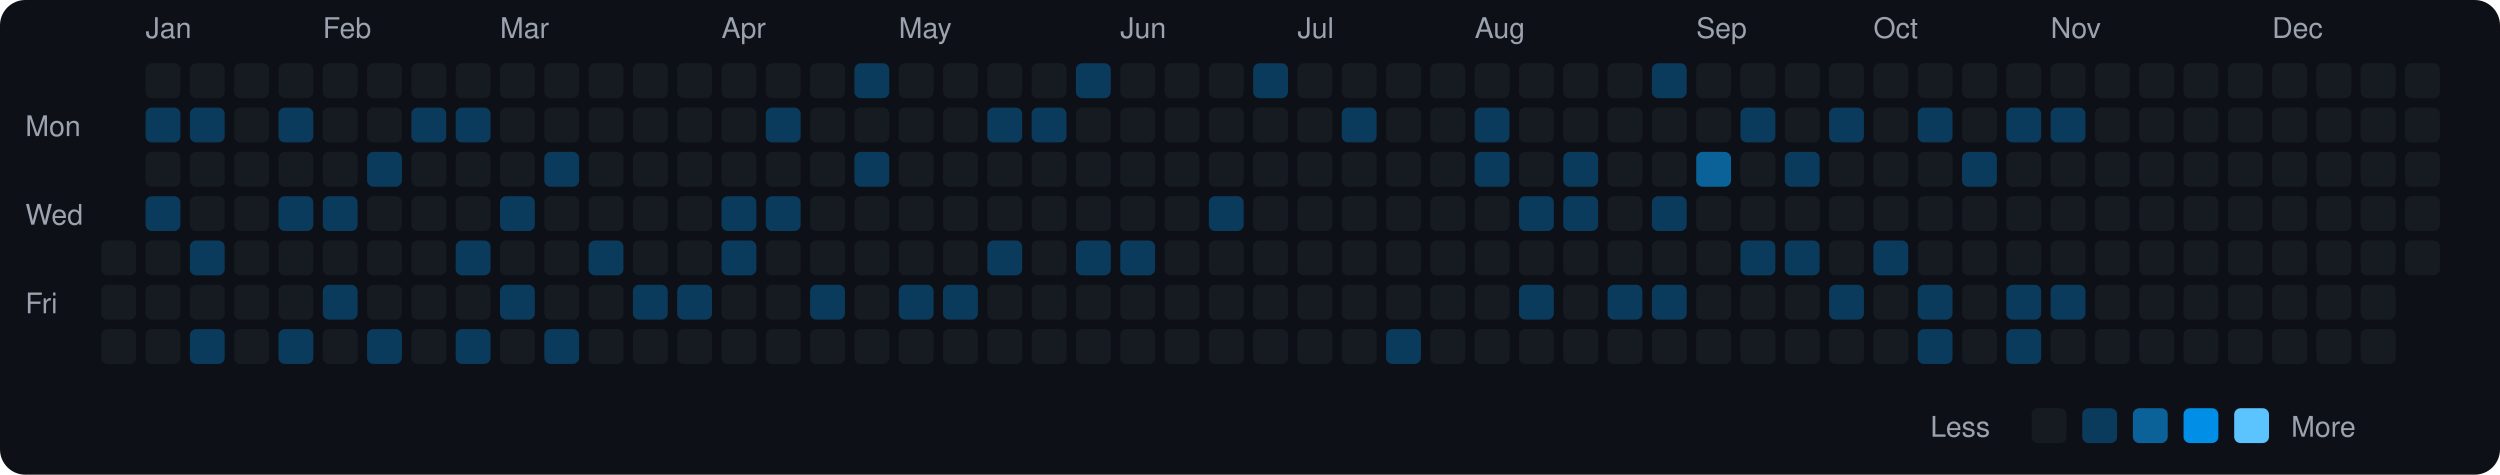
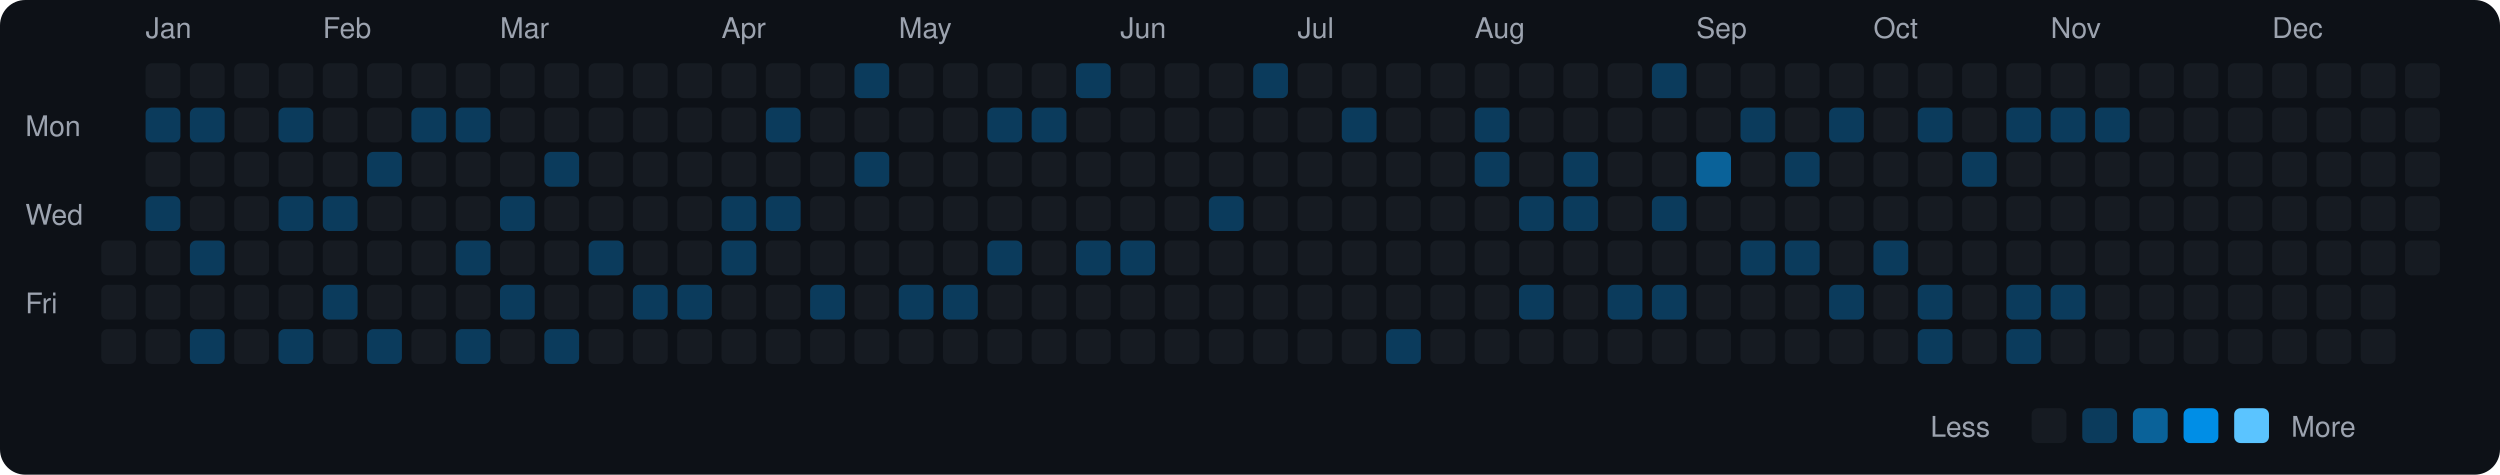
<svg xmlns="http://www.w3.org/2000/svg" viewBox="0 0 790 150" width="790" height="150">
  <rect width="790" height="150" fill="#0d1117" rx="8" ry="8" />
  <text x="8" y="43" fill="#9ca3af" font-size="9" font-family="-apple-system, BlinkMacSystemFont, 'Segoe UI', Helvetica, Arial, sans-serif">Mon</text>
  <text x="8" y="71" fill="#9ca3af" font-size="9" font-family="-apple-system, BlinkMacSystemFont, 'Segoe UI', Helvetica, Arial, sans-serif">Wed</text>
  <text x="8" y="99" fill="#9ca3af" font-size="9" font-family="-apple-system, BlinkMacSystemFont, 'Segoe UI', Helvetica, Arial, sans-serif">Fri</text>
  <rect x="32" y="76" width="11" height="11" rx="2" ry="2" fill="#161b22">
    </rect>
  <rect x="32" y="90" width="11" height="11" rx="2" ry="2" fill="#161b22">
    </rect>
  <rect x="32" y="104" width="11" height="11" rx="2" ry="2" fill="#161b22">
    </rect>
  <text x="46" y="12" fill="#9ca3af" font-size="9" font-family="-apple-system, BlinkMacSystemFont, 'Segoe UI', Helvetica, Arial, sans-serif">Jan</text>
  <rect x="46" y="20" width="11" height="11" rx="2" ry="2" fill="#161b22">
    </rect>
  <rect x="46" y="34" width="11" height="11" rx="2" ry="2" fill="#0b3b5c">
    </rect>
  <rect x="46" y="48" width="11" height="11" rx="2" ry="2" fill="#161b22">
    </rect>
  <rect x="46" y="62" width="11" height="11" rx="2" ry="2" fill="#0b3b5c">
    </rect>
  <rect x="46" y="76" width="11" height="11" rx="2" ry="2" fill="#161b22">
    </rect>
  <rect x="46" y="90" width="11" height="11" rx="2" ry="2" fill="#161b22">
    </rect>
  <rect x="46" y="104" width="11" height="11" rx="2" ry="2" fill="#161b22">
    </rect>
  <rect x="60" y="20" width="11" height="11" rx="2" ry="2" fill="#161b22">
    </rect>
  <rect x="60" y="34" width="11" height="11" rx="2" ry="2" fill="#0b3b5c">
    </rect>
  <rect x="60" y="48" width="11" height="11" rx="2" ry="2" fill="#161b22">
    </rect>
  <rect x="60" y="62" width="11" height="11" rx="2" ry="2" fill="#161b22">
    </rect>
  <rect x="60" y="76" width="11" height="11" rx="2" ry="2" fill="#0b3b5c">
    </rect>
  <rect x="60" y="90" width="11" height="11" rx="2" ry="2" fill="#161b22">
    </rect>
  <rect x="60" y="104" width="11" height="11" rx="2" ry="2" fill="#0b3b5c">
    </rect>
  <rect x="74" y="20" width="11" height="11" rx="2" ry="2" fill="#161b22">
    </rect>
  <rect x="74" y="34" width="11" height="11" rx="2" ry="2" fill="#161b22">
    </rect>
  <rect x="74" y="48" width="11" height="11" rx="2" ry="2" fill="#161b22">
    </rect>
  <rect x="74" y="62" width="11" height="11" rx="2" ry="2" fill="#161b22">
    </rect>
  <rect x="74" y="76" width="11" height="11" rx="2" ry="2" fill="#161b22">
    </rect>
  <rect x="74" y="90" width="11" height="11" rx="2" ry="2" fill="#161b22">
    </rect>
  <rect x="74" y="104" width="11" height="11" rx="2" ry="2" fill="#161b22">
    </rect>
  <rect x="88" y="20" width="11" height="11" rx="2" ry="2" fill="#161b22">
    </rect>
  <rect x="88" y="34" width="11" height="11" rx="2" ry="2" fill="#0b3b5c">
    </rect>
  <rect x="88" y="48" width="11" height="11" rx="2" ry="2" fill="#161b22">
    </rect>
  <rect x="88" y="62" width="11" height="11" rx="2" ry="2" fill="#0b3b5c">
    </rect>
  <rect x="88" y="76" width="11" height="11" rx="2" ry="2" fill="#161b22">
    </rect>
  <rect x="88" y="90" width="11" height="11" rx="2" ry="2" fill="#161b22">
    </rect>
  <rect x="88" y="104" width="11" height="11" rx="2" ry="2" fill="#0b3b5c">
    </rect>
  <text x="102" y="12" fill="#9ca3af" font-size="9" font-family="-apple-system, BlinkMacSystemFont, 'Segoe UI', Helvetica, Arial, sans-serif">Feb</text>
  <rect x="102" y="20" width="11" height="11" rx="2" ry="2" fill="#161b22">
    </rect>
  <rect x="102" y="34" width="11" height="11" rx="2" ry="2" fill="#161b22">
    </rect>
  <rect x="102" y="48" width="11" height="11" rx="2" ry="2" fill="#161b22">
    </rect>
  <rect x="102" y="62" width="11" height="11" rx="2" ry="2" fill="#0b3b5c">
    </rect>
  <rect x="102" y="76" width="11" height="11" rx="2" ry="2" fill="#161b22">
    </rect>
  <rect x="102" y="90" width="11" height="11" rx="2" ry="2" fill="#0b3b5c">
    </rect>
  <rect x="102" y="104" width="11" height="11" rx="2" ry="2" fill="#161b22">
    </rect>
  <rect x="116" y="20" width="11" height="11" rx="2" ry="2" fill="#161b22">
    </rect>
  <rect x="116" y="34" width="11" height="11" rx="2" ry="2" fill="#161b22">
    </rect>
  <rect x="116" y="48" width="11" height="11" rx="2" ry="2" fill="#0b3b5c">
    </rect>
  <rect x="116" y="62" width="11" height="11" rx="2" ry="2" fill="#161b22">
    </rect>
  <rect x="116" y="76" width="11" height="11" rx="2" ry="2" fill="#161b22">
    </rect>
  <rect x="116" y="90" width="11" height="11" rx="2" ry="2" fill="#161b22">
    </rect>
  <rect x="116" y="104" width="11" height="11" rx="2" ry="2" fill="#0b3b5c">
    </rect>
  <rect x="130" y="20" width="11" height="11" rx="2" ry="2" fill="#161b22">
    </rect>
  <rect x="130" y="34" width="11" height="11" rx="2" ry="2" fill="#0b3b5c">
    </rect>
  <rect x="130" y="48" width="11" height="11" rx="2" ry="2" fill="#161b22">
    </rect>
  <rect x="130" y="62" width="11" height="11" rx="2" ry="2" fill="#161b22">
    </rect>
  <rect x="130" y="76" width="11" height="11" rx="2" ry="2" fill="#161b22">
    </rect>
  <rect x="130" y="90" width="11" height="11" rx="2" ry="2" fill="#161b22">
    </rect>
  <rect x="130" y="104" width="11" height="11" rx="2" ry="2" fill="#161b22">
    </rect>
  <rect x="144" y="20" width="11" height="11" rx="2" ry="2" fill="#161b22">
    </rect>
  <rect x="144" y="34" width="11" height="11" rx="2" ry="2" fill="#0b3b5c">
    </rect>
  <rect x="144" y="48" width="11" height="11" rx="2" ry="2" fill="#161b22">
    </rect>
  <rect x="144" y="62" width="11" height="11" rx="2" ry="2" fill="#161b22">
    </rect>
  <rect x="144" y="76" width="11" height="11" rx="2" ry="2" fill="#0b3b5c">
    </rect>
  <rect x="144" y="90" width="11" height="11" rx="2" ry="2" fill="#161b22">
    </rect>
  <rect x="144" y="104" width="11" height="11" rx="2" ry="2" fill="#0b3b5c">
    </rect>
  <text x="158" y="12" fill="#9ca3af" font-size="9" font-family="-apple-system, BlinkMacSystemFont, 'Segoe UI', Helvetica, Arial, sans-serif">Mar</text>
  <rect x="158" y="20" width="11" height="11" rx="2" ry="2" fill="#161b22">
    </rect>
  <rect x="158" y="34" width="11" height="11" rx="2" ry="2" fill="#161b22">
    </rect>
  <rect x="158" y="48" width="11" height="11" rx="2" ry="2" fill="#161b22">
    </rect>
  <rect x="158" y="62" width="11" height="11" rx="2" ry="2" fill="#0b3b5c">
    </rect>
  <rect x="158" y="76" width="11" height="11" rx="2" ry="2" fill="#161b22">
    </rect>
  <rect x="158" y="90" width="11" height="11" rx="2" ry="2" fill="#0b3b5c">
    </rect>
  <rect x="158" y="104" width="11" height="11" rx="2" ry="2" fill="#161b22">
    </rect>
  <rect x="172" y="20" width="11" height="11" rx="2" ry="2" fill="#161b22">
    </rect>
  <rect x="172" y="34" width="11" height="11" rx="2" ry="2" fill="#161b22">
    </rect>
  <rect x="172" y="48" width="11" height="11" rx="2" ry="2" fill="#0b3b5c">
    </rect>
  <rect x="172" y="62" width="11" height="11" rx="2" ry="2" fill="#161b22">
    </rect>
  <rect x="172" y="76" width="11" height="11" rx="2" ry="2" fill="#161b22">
    </rect>
  <rect x="172" y="90" width="11" height="11" rx="2" ry="2" fill="#161b22">
    </rect>
  <rect x="172" y="104" width="11" height="11" rx="2" ry="2" fill="#0b3b5c">
    </rect>
  <rect x="186" y="20" width="11" height="11" rx="2" ry="2" fill="#161b22">
    </rect>
  <rect x="186" y="34" width="11" height="11" rx="2" ry="2" fill="#161b22">
    </rect>
  <rect x="186" y="48" width="11" height="11" rx="2" ry="2" fill="#161b22">
    </rect>
  <rect x="186" y="62" width="11" height="11" rx="2" ry="2" fill="#161b22">
    </rect>
  <rect x="186" y="76" width="11" height="11" rx="2" ry="2" fill="#0b3b5c">
    </rect>
  <rect x="186" y="90" width="11" height="11" rx="2" ry="2" fill="#161b22">
    </rect>
  <rect x="186" y="104" width="11" height="11" rx="2" ry="2" fill="#161b22">
    </rect>
  <rect x="200" y="20" width="11" height="11" rx="2" ry="2" fill="#161b22">
    </rect>
  <rect x="200" y="34" width="11" height="11" rx="2" ry="2" fill="#161b22">
    </rect>
  <rect x="200" y="48" width="11" height="11" rx="2" ry="2" fill="#161b22">
    </rect>
  <rect x="200" y="62" width="11" height="11" rx="2" ry="2" fill="#161b22">
    </rect>
  <rect x="200" y="76" width="11" height="11" rx="2" ry="2" fill="#161b22">
    </rect>
  <rect x="200" y="90" width="11" height="11" rx="2" ry="2" fill="#0b3b5c">
    </rect>
  <rect x="200" y="104" width="11" height="11" rx="2" ry="2" fill="#161b22">
    </rect>
  <rect x="214" y="20" width="11" height="11" rx="2" ry="2" fill="#161b22">
    </rect>
  <rect x="214" y="34" width="11" height="11" rx="2" ry="2" fill="#161b22">
    </rect>
  <rect x="214" y="48" width="11" height="11" rx="2" ry="2" fill="#161b22">
    </rect>
  <rect x="214" y="62" width="11" height="11" rx="2" ry="2" fill="#161b22">
    </rect>
  <rect x="214" y="76" width="11" height="11" rx="2" ry="2" fill="#161b22">
    </rect>
  <rect x="214" y="90" width="11" height="11" rx="2" ry="2" fill="#0b3b5c">
    </rect>
  <rect x="214" y="104" width="11" height="11" rx="2" ry="2" fill="#161b22">
    </rect>
  <text x="228" y="12" fill="#9ca3af" font-size="9" font-family="-apple-system, BlinkMacSystemFont, 'Segoe UI', Helvetica, Arial, sans-serif">Apr</text>
  <rect x="228" y="20" width="11" height="11" rx="2" ry="2" fill="#161b22">
    </rect>
  <rect x="228" y="34" width="11" height="11" rx="2" ry="2" fill="#161b22">
    </rect>
  <rect x="228" y="48" width="11" height="11" rx="2" ry="2" fill="#161b22">
    </rect>
  <rect x="228" y="62" width="11" height="11" rx="2" ry="2" fill="#0b3b5c">
    </rect>
  <rect x="228" y="76" width="11" height="11" rx="2" ry="2" fill="#0b3b5c">
    </rect>
  <rect x="228" y="90" width="11" height="11" rx="2" ry="2" fill="#161b22">
    </rect>
  <rect x="228" y="104" width="11" height="11" rx="2" ry="2" fill="#161b22">
    </rect>
  <rect x="242" y="20" width="11" height="11" rx="2" ry="2" fill="#161b22">
    </rect>
  <rect x="242" y="34" width="11" height="11" rx="2" ry="2" fill="#0b3b5c">
    </rect>
  <rect x="242" y="48" width="11" height="11" rx="2" ry="2" fill="#161b22">
    </rect>
  <rect x="242" y="62" width="11" height="11" rx="2" ry="2" fill="#0b3b5c">
    </rect>
  <rect x="242" y="76" width="11" height="11" rx="2" ry="2" fill="#161b22">
    </rect>
  <rect x="242" y="90" width="11" height="11" rx="2" ry="2" fill="#161b22">
    </rect>
  <rect x="242" y="104" width="11" height="11" rx="2" ry="2" fill="#161b22">
    </rect>
  <rect x="256" y="20" width="11" height="11" rx="2" ry="2" fill="#161b22">
    </rect>
  <rect x="256" y="34" width="11" height="11" rx="2" ry="2" fill="#161b22">
    </rect>
  <rect x="256" y="48" width="11" height="11" rx="2" ry="2" fill="#161b22">
    </rect>
  <rect x="256" y="62" width="11" height="11" rx="2" ry="2" fill="#161b22">
    </rect>
  <rect x="256" y="76" width="11" height="11" rx="2" ry="2" fill="#161b22">
    </rect>
  <rect x="256" y="90" width="11" height="11" rx="2" ry="2" fill="#0b3b5c">
    </rect>
  <rect x="256" y="104" width="11" height="11" rx="2" ry="2" fill="#161b22">
    </rect>
  <rect x="270" y="20" width="11" height="11" rx="2" ry="2" fill="#0b3b5c">
    </rect>
  <rect x="270" y="34" width="11" height="11" rx="2" ry="2" fill="#161b22">
    </rect>
  <rect x="270" y="48" width="11" height="11" rx="2" ry="2" fill="#0b3b5c">
    </rect>
  <rect x="270" y="62" width="11" height="11" rx="2" ry="2" fill="#161b22">
    </rect>
  <rect x="270" y="76" width="11" height="11" rx="2" ry="2" fill="#161b22">
    </rect>
  <rect x="270" y="90" width="11" height="11" rx="2" ry="2" fill="#161b22">
    </rect>
  <rect x="270" y="104" width="11" height="11" rx="2" ry="2" fill="#161b22">
    </rect>
  <text x="284" y="12" fill="#9ca3af" font-size="9" font-family="-apple-system, BlinkMacSystemFont, 'Segoe UI', Helvetica, Arial, sans-serif">May</text>
  <rect x="284" y="20" width="11" height="11" rx="2" ry="2" fill="#161b22">
    </rect>
  <rect x="284" y="34" width="11" height="11" rx="2" ry="2" fill="#161b22">
    </rect>
  <rect x="284" y="48" width="11" height="11" rx="2" ry="2" fill="#161b22">
    </rect>
  <rect x="284" y="62" width="11" height="11" rx="2" ry="2" fill="#161b22">
    </rect>
  <rect x="284" y="76" width="11" height="11" rx="2" ry="2" fill="#161b22">
    </rect>
  <rect x="284" y="90" width="11" height="11" rx="2" ry="2" fill="#0b3b5c">
    </rect>
  <rect x="284" y="104" width="11" height="11" rx="2" ry="2" fill="#161b22">
    </rect>
  <rect x="298" y="20" width="11" height="11" rx="2" ry="2" fill="#161b22">
    </rect>
  <rect x="298" y="34" width="11" height="11" rx="2" ry="2" fill="#161b22">
    </rect>
  <rect x="298" y="48" width="11" height="11" rx="2" ry="2" fill="#161b22">
    </rect>
  <rect x="298" y="62" width="11" height="11" rx="2" ry="2" fill="#161b22">
    </rect>
  <rect x="298" y="76" width="11" height="11" rx="2" ry="2" fill="#161b22">
    </rect>
  <rect x="298" y="90" width="11" height="11" rx="2" ry="2" fill="#0b3b5c">
    </rect>
  <rect x="298" y="104" width="11" height="11" rx="2" ry="2" fill="#161b22">
    </rect>
  <rect x="312" y="20" width="11" height="11" rx="2" ry="2" fill="#161b22">
    </rect>
  <rect x="312" y="34" width="11" height="11" rx="2" ry="2" fill="#0b3b5c">
    </rect>
  <rect x="312" y="48" width="11" height="11" rx="2" ry="2" fill="#161b22">
    </rect>
  <rect x="312" y="62" width="11" height="11" rx="2" ry="2" fill="#161b22">
    </rect>
  <rect x="312" y="76" width="11" height="11" rx="2" ry="2" fill="#0b3b5c">
    </rect>
  <rect x="312" y="90" width="11" height="11" rx="2" ry="2" fill="#161b22">
    </rect>
  <rect x="312" y="104" width="11" height="11" rx="2" ry="2" fill="#161b22">
    </rect>
  <rect x="326" y="20" width="11" height="11" rx="2" ry="2" fill="#161b22">
    </rect>
  <rect x="326" y="34" width="11" height="11" rx="2" ry="2" fill="#0b3b5c">
    </rect>
  <rect x="326" y="48" width="11" height="11" rx="2" ry="2" fill="#161b22">
    </rect>
  <rect x="326" y="62" width="11" height="11" rx="2" ry="2" fill="#161b22">
    </rect>
  <rect x="326" y="76" width="11" height="11" rx="2" ry="2" fill="#161b22">
    </rect>
  <rect x="326" y="90" width="11" height="11" rx="2" ry="2" fill="#161b22">
    </rect>
  <rect x="326" y="104" width="11" height="11" rx="2" ry="2" fill="#161b22">
    </rect>
  <rect x="340" y="20" width="11" height="11" rx="2" ry="2" fill="#0b3b5c">
    </rect>
  <rect x="340" y="34" width="11" height="11" rx="2" ry="2" fill="#161b22">
    </rect>
  <rect x="340" y="48" width="11" height="11" rx="2" ry="2" fill="#161b22">
    </rect>
  <rect x="340" y="62" width="11" height="11" rx="2" ry="2" fill="#161b22">
    </rect>
  <rect x="340" y="76" width="11" height="11" rx="2" ry="2" fill="#0b3b5c">
    </rect>
  <rect x="340" y="90" width="11" height="11" rx="2" ry="2" fill="#161b22">
    </rect>
  <rect x="340" y="104" width="11" height="11" rx="2" ry="2" fill="#161b22">
    </rect>
  <text x="354" y="12" fill="#9ca3af" font-size="9" font-family="-apple-system, BlinkMacSystemFont, 'Segoe UI', Helvetica, Arial, sans-serif">Jun</text>
  <rect x="354" y="20" width="11" height="11" rx="2" ry="2" fill="#161b22">
    </rect>
  <rect x="354" y="34" width="11" height="11" rx="2" ry="2" fill="#161b22">
    </rect>
  <rect x="354" y="48" width="11" height="11" rx="2" ry="2" fill="#161b22">
    </rect>
  <rect x="354" y="62" width="11" height="11" rx="2" ry="2" fill="#161b22">
    </rect>
  <rect x="354" y="76" width="11" height="11" rx="2" ry="2" fill="#0b3b5c">
    </rect>
  <rect x="354" y="90" width="11" height="11" rx="2" ry="2" fill="#161b22">
    </rect>
  <rect x="354" y="104" width="11" height="11" rx="2" ry="2" fill="#161b22">
    </rect>
  <rect x="368" y="20" width="11" height="11" rx="2" ry="2" fill="#161b22">
    </rect>
  <rect x="368" y="34" width="11" height="11" rx="2" ry="2" fill="#161b22">
    </rect>
  <rect x="368" y="48" width="11" height="11" rx="2" ry="2" fill="#161b22">
    </rect>
  <rect x="368" y="62" width="11" height="11" rx="2" ry="2" fill="#161b22">
    </rect>
  <rect x="368" y="76" width="11" height="11" rx="2" ry="2" fill="#161b22">
    </rect>
  <rect x="368" y="90" width="11" height="11" rx="2" ry="2" fill="#161b22">
    </rect>
  <rect x="368" y="104" width="11" height="11" rx="2" ry="2" fill="#161b22">
    </rect>
  <rect x="382" y="20" width="11" height="11" rx="2" ry="2" fill="#161b22">
    </rect>
  <rect x="382" y="34" width="11" height="11" rx="2" ry="2" fill="#161b22">
    </rect>
  <rect x="382" y="48" width="11" height="11" rx="2" ry="2" fill="#161b22">
    </rect>
  <rect x="382" y="62" width="11" height="11" rx="2" ry="2" fill="#0b3b5c">
    </rect>
  <rect x="382" y="76" width="11" height="11" rx="2" ry="2" fill="#161b22">
    </rect>
  <rect x="382" y="90" width="11" height="11" rx="2" ry="2" fill="#161b22">
    </rect>
  <rect x="382" y="104" width="11" height="11" rx="2" ry="2" fill="#161b22">
    </rect>
  <rect x="396" y="20" width="11" height="11" rx="2" ry="2" fill="#0b3b5c">
    </rect>
  <rect x="396" y="34" width="11" height="11" rx="2" ry="2" fill="#161b22">
    </rect>
  <rect x="396" y="48" width="11" height="11" rx="2" ry="2" fill="#161b22">
    </rect>
  <rect x="396" y="62" width="11" height="11" rx="2" ry="2" fill="#161b22">
    </rect>
  <rect x="396" y="76" width="11" height="11" rx="2" ry="2" fill="#161b22">
    </rect>
  <rect x="396" y="90" width="11" height="11" rx="2" ry="2" fill="#161b22">
    </rect>
  <rect x="396" y="104" width="11" height="11" rx="2" ry="2" fill="#161b22">
    </rect>
  <text x="410" y="12" fill="#9ca3af" font-size="9" font-family="-apple-system, BlinkMacSystemFont, 'Segoe UI', Helvetica, Arial, sans-serif">Jul</text>
  <rect x="410" y="20" width="11" height="11" rx="2" ry="2" fill="#161b22">
    </rect>
  <rect x="410" y="34" width="11" height="11" rx="2" ry="2" fill="#161b22">
    </rect>
  <rect x="410" y="48" width="11" height="11" rx="2" ry="2" fill="#161b22">
    </rect>
  <rect x="410" y="62" width="11" height="11" rx="2" ry="2" fill="#161b22">
    </rect>
  <rect x="410" y="76" width="11" height="11" rx="2" ry="2" fill="#161b22">
    </rect>
  <rect x="410" y="90" width="11" height="11" rx="2" ry="2" fill="#161b22">
    </rect>
  <rect x="410" y="104" width="11" height="11" rx="2" ry="2" fill="#161b22">
    </rect>
  <rect x="424" y="20" width="11" height="11" rx="2" ry="2" fill="#161b22">
    </rect>
  <rect x="424" y="34" width="11" height="11" rx="2" ry="2" fill="#0b3b5c">
    </rect>
  <rect x="424" y="48" width="11" height="11" rx="2" ry="2" fill="#161b22">
    </rect>
  <rect x="424" y="62" width="11" height="11" rx="2" ry="2" fill="#161b22">
    </rect>
  <rect x="424" y="76" width="11" height="11" rx="2" ry="2" fill="#161b22">
    </rect>
  <rect x="424" y="90" width="11" height="11" rx="2" ry="2" fill="#161b22">
    </rect>
  <rect x="424" y="104" width="11" height="11" rx="2" ry="2" fill="#161b22">
    </rect>
  <rect x="438" y="20" width="11" height="11" rx="2" ry="2" fill="#161b22">
    </rect>
  <rect x="438" y="34" width="11" height="11" rx="2" ry="2" fill="#161b22">
    </rect>
  <rect x="438" y="48" width="11" height="11" rx="2" ry="2" fill="#161b22">
    </rect>
  <rect x="438" y="62" width="11" height="11" rx="2" ry="2" fill="#161b22">
    </rect>
  <rect x="438" y="76" width="11" height="11" rx="2" ry="2" fill="#161b22">
    </rect>
  <rect x="438" y="90" width="11" height="11" rx="2" ry="2" fill="#161b22">
    </rect>
  <rect x="438" y="104" width="11" height="11" rx="2" ry="2" fill="#0b3b5c">
    </rect>
  <rect x="452" y="20" width="11" height="11" rx="2" ry="2" fill="#161b22">
    </rect>
  <rect x="452" y="34" width="11" height="11" rx="2" ry="2" fill="#161b22">
    </rect>
  <rect x="452" y="48" width="11" height="11" rx="2" ry="2" fill="#161b22">
    </rect>
  <rect x="452" y="62" width="11" height="11" rx="2" ry="2" fill="#161b22">
    </rect>
  <rect x="452" y="76" width="11" height="11" rx="2" ry="2" fill="#161b22">
    </rect>
  <rect x="452" y="90" width="11" height="11" rx="2" ry="2" fill="#161b22">
    </rect>
  <rect x="452" y="104" width="11" height="11" rx="2" ry="2" fill="#161b22">
    </rect>
  <text x="466" y="12" fill="#9ca3af" font-size="9" font-family="-apple-system, BlinkMacSystemFont, 'Segoe UI', Helvetica, Arial, sans-serif">Aug</text>
  <rect x="466" y="20" width="11" height="11" rx="2" ry="2" fill="#161b22">
    </rect>
  <rect x="466" y="34" width="11" height="11" rx="2" ry="2" fill="#0b3b5c">
    </rect>
  <rect x="466" y="48" width="11" height="11" rx="2" ry="2" fill="#0b3b5c">
    </rect>
  <rect x="466" y="62" width="11" height="11" rx="2" ry="2" fill="#161b22">
    </rect>
  <rect x="466" y="76" width="11" height="11" rx="2" ry="2" fill="#161b22">
    </rect>
  <rect x="466" y="90" width="11" height="11" rx="2" ry="2" fill="#161b22">
    </rect>
  <rect x="466" y="104" width="11" height="11" rx="2" ry="2" fill="#161b22">
    </rect>
  <rect x="480" y="20" width="11" height="11" rx="2" ry="2" fill="#161b22">
    </rect>
  <rect x="480" y="34" width="11" height="11" rx="2" ry="2" fill="#161b22">
    </rect>
  <rect x="480" y="48" width="11" height="11" rx="2" ry="2" fill="#161b22">
    </rect>
  <rect x="480" y="62" width="11" height="11" rx="2" ry="2" fill="#0b3b5c">
    </rect>
  <rect x="480" y="76" width="11" height="11" rx="2" ry="2" fill="#161b22">
    </rect>
  <rect x="480" y="90" width="11" height="11" rx="2" ry="2" fill="#0b3b5c">
    </rect>
  <rect x="480" y="104" width="11" height="11" rx="2" ry="2" fill="#161b22">
    </rect>
  <rect x="494" y="20" width="11" height="11" rx="2" ry="2" fill="#161b22">
    </rect>
  <rect x="494" y="34" width="11" height="11" rx="2" ry="2" fill="#161b22">
    </rect>
  <rect x="494" y="48" width="11" height="11" rx="2" ry="2" fill="#0b3b5c">
    </rect>
  <rect x="494" y="62" width="11" height="11" rx="2" ry="2" fill="#0b3b5c">
    </rect>
  <rect x="494" y="76" width="11" height="11" rx="2" ry="2" fill="#161b22">
    </rect>
  <rect x="494" y="90" width="11" height="11" rx="2" ry="2" fill="#161b22">
    </rect>
  <rect x="494" y="104" width="11" height="11" rx="2" ry="2" fill="#161b22">
    </rect>
  <rect x="508" y="20" width="11" height="11" rx="2" ry="2" fill="#161b22">
    </rect>
  <rect x="508" y="34" width="11" height="11" rx="2" ry="2" fill="#161b22">
    </rect>
  <rect x="508" y="48" width="11" height="11" rx="2" ry="2" fill="#161b22">
    </rect>
  <rect x="508" y="62" width="11" height="11" rx="2" ry="2" fill="#161b22">
    </rect>
  <rect x="508" y="76" width="11" height="11" rx="2" ry="2" fill="#161b22">
    </rect>
  <rect x="508" y="90" width="11" height="11" rx="2" ry="2" fill="#0b3b5c">
    </rect>
  <rect x="508" y="104" width="11" height="11" rx="2" ry="2" fill="#161b22">
    </rect>
  <rect x="522" y="20" width="11" height="11" rx="2" ry="2" fill="#0b3b5c">
    </rect>
  <rect x="522" y="34" width="11" height="11" rx="2" ry="2" fill="#161b22">
    </rect>
  <rect x="522" y="48" width="11" height="11" rx="2" ry="2" fill="#161b22">
    </rect>
  <rect x="522" y="62" width="11" height="11" rx="2" ry="2" fill="#0b3b5c">
    </rect>
  <rect x="522" y="76" width="11" height="11" rx="2" ry="2" fill="#161b22">
    </rect>
  <rect x="522" y="90" width="11" height="11" rx="2" ry="2" fill="#0b3b5c">
    </rect>
  <rect x="522" y="104" width="11" height="11" rx="2" ry="2" fill="#161b22">
    </rect>
  <text x="536" y="12" fill="#9ca3af" font-size="9" font-family="-apple-system, BlinkMacSystemFont, 'Segoe UI', Helvetica, Arial, sans-serif">Sep</text>
  <rect x="536" y="20" width="11" height="11" rx="2" ry="2" fill="#161b22">
    </rect>
  <rect x="536" y="34" width="11" height="11" rx="2" ry="2" fill="#161b22">
    </rect>
  <rect x="536" y="48" width="11" height="11" rx="2" ry="2" fill="#0a6299">
    </rect>
  <rect x="536" y="62" width="11" height="11" rx="2" ry="2" fill="#161b22">
    </rect>
  <rect x="536" y="76" width="11" height="11" rx="2" ry="2" fill="#161b22">
    </rect>
  <rect x="536" y="90" width="11" height="11" rx="2" ry="2" fill="#161b22">
    </rect>
  <rect x="536" y="104" width="11" height="11" rx="2" ry="2" fill="#161b22">
    </rect>
  <rect x="550" y="20" width="11" height="11" rx="2" ry="2" fill="#161b22">
    </rect>
  <rect x="550" y="34" width="11" height="11" rx="2" ry="2" fill="#0b3b5c">
    </rect>
  <rect x="550" y="48" width="11" height="11" rx="2" ry="2" fill="#161b22">
    </rect>
  <rect x="550" y="62" width="11" height="11" rx="2" ry="2" fill="#161b22">
    </rect>
  <rect x="550" y="76" width="11" height="11" rx="2" ry="2" fill="#0b3b5c">
    </rect>
  <rect x="550" y="90" width="11" height="11" rx="2" ry="2" fill="#161b22">
    </rect>
  <rect x="550" y="104" width="11" height="11" rx="2" ry="2" fill="#161b22">
    </rect>
  <rect x="564" y="20" width="11" height="11" rx="2" ry="2" fill="#161b22">
    </rect>
  <rect x="564" y="34" width="11" height="11" rx="2" ry="2" fill="#161b22">
    </rect>
  <rect x="564" y="48" width="11" height="11" rx="2" ry="2" fill="#0b3b5c">
    </rect>
  <rect x="564" y="62" width="11" height="11" rx="2" ry="2" fill="#161b22">
    </rect>
  <rect x="564" y="76" width="11" height="11" rx="2" ry="2" fill="#0b3b5c">
    </rect>
  <rect x="564" y="90" width="11" height="11" rx="2" ry="2" fill="#161b22">
    </rect>
  <rect x="564" y="104" width="11" height="11" rx="2" ry="2" fill="#161b22">
    </rect>
  <rect x="578" y="20" width="11" height="11" rx="2" ry="2" fill="#161b22">
    </rect>
  <rect x="578" y="34" width="11" height="11" rx="2" ry="2" fill="#0b3b5c">
    </rect>
  <rect x="578" y="48" width="11" height="11" rx="2" ry="2" fill="#161b22">
    </rect>
  <rect x="578" y="62" width="11" height="11" rx="2" ry="2" fill="#161b22">
    </rect>
  <rect x="578" y="76" width="11" height="11" rx="2" ry="2" fill="#161b22">
    </rect>
  <rect x="578" y="90" width="11" height="11" rx="2" ry="2" fill="#0b3b5c">
    </rect>
  <rect x="578" y="104" width="11" height="11" rx="2" ry="2" fill="#161b22">
    </rect>
  <text x="592" y="12" fill="#9ca3af" font-size="9" font-family="-apple-system, BlinkMacSystemFont, 'Segoe UI', Helvetica, Arial, sans-serif">Oct</text>
  <rect x="592" y="20" width="11" height="11" rx="2" ry="2" fill="#161b22">
    </rect>
  <rect x="592" y="34" width="11" height="11" rx="2" ry="2" fill="#161b22">
    </rect>
  <rect x="592" y="48" width="11" height="11" rx="2" ry="2" fill="#161b22">
    </rect>
  <rect x="592" y="62" width="11" height="11" rx="2" ry="2" fill="#161b22">
    </rect>
  <rect x="592" y="76" width="11" height="11" rx="2" ry="2" fill="#0b3b5c">
    </rect>
  <rect x="592" y="90" width="11" height="11" rx="2" ry="2" fill="#161b22">
    </rect>
  <rect x="592" y="104" width="11" height="11" rx="2" ry="2" fill="#161b22">
    </rect>
  <rect x="606" y="20" width="11" height="11" rx="2" ry="2" fill="#161b22">
    </rect>
  <rect x="606" y="34" width="11" height="11" rx="2" ry="2" fill="#0b3b5c">
    </rect>
  <rect x="606" y="48" width="11" height="11" rx="2" ry="2" fill="#161b22">
    </rect>
  <rect x="606" y="62" width="11" height="11" rx="2" ry="2" fill="#161b22">
    </rect>
  <rect x="606" y="76" width="11" height="11" rx="2" ry="2" fill="#161b22">
    </rect>
  <rect x="606" y="90" width="11" height="11" rx="2" ry="2" fill="#0b3b5c">
    </rect>
  <rect x="606" y="104" width="11" height="11" rx="2" ry="2" fill="#0b3b5c">
    </rect>
  <rect x="620" y="20" width="11" height="11" rx="2" ry="2" fill="#161b22">
    </rect>
  <rect x="620" y="34" width="11" height="11" rx="2" ry="2" fill="#161b22">
    </rect>
  <rect x="620" y="48" width="11" height="11" rx="2" ry="2" fill="#0b3b5c">
    </rect>
  <rect x="620" y="62" width="11" height="11" rx="2" ry="2" fill="#161b22">
    </rect>
  <rect x="620" y="76" width="11" height="11" rx="2" ry="2" fill="#161b22">
    </rect>
  <rect x="620" y="90" width="11" height="11" rx="2" ry="2" fill="#161b22">
    </rect>
  <rect x="620" y="104" width="11" height="11" rx="2" ry="2" fill="#161b22">
    </rect>
  <rect x="634" y="20" width="11" height="11" rx="2" ry="2" fill="#161b22">
    </rect>
  <rect x="634" y="34" width="11" height="11" rx="2" ry="2" fill="#0b3b5c">
    </rect>
  <rect x="634" y="48" width="11" height="11" rx="2" ry="2" fill="#161b22">
    </rect>
  <rect x="634" y="62" width="11" height="11" rx="2" ry="2" fill="#161b22">
    </rect>
  <rect x="634" y="76" width="11" height="11" rx="2" ry="2" fill="#161b22">
    </rect>
  <rect x="634" y="90" width="11" height="11" rx="2" ry="2" fill="#0b3b5c">
    </rect>
  <rect x="634" y="104" width="11" height="11" rx="2" ry="2" fill="#0b3b5c">
    </rect>
  <text x="648" y="12" fill="#9ca3af" font-size="9" font-family="-apple-system, BlinkMacSystemFont, 'Segoe UI', Helvetica, Arial, sans-serif">Nov</text>
  <rect x="648" y="20" width="11" height="11" rx="2" ry="2" fill="#161b22">
    </rect>
  <rect x="648" y="34" width="11" height="11" rx="2" ry="2" fill="#0b3b5c">
    </rect>
  <rect x="648" y="48" width="11" height="11" rx="2" ry="2" fill="#161b22">
    </rect>
  <rect x="648" y="62" width="11" height="11" rx="2" ry="2" fill="#161b22">
    </rect>
  <rect x="648" y="76" width="11" height="11" rx="2" ry="2" fill="#161b22">
    </rect>
  <rect x="648" y="90" width="11" height="11" rx="2" ry="2" fill="#0b3b5c">
    </rect>
  <rect x="648" y="104" width="11" height="11" rx="2" ry="2" fill="#161b22">
    </rect>
  <rect x="662" y="20" width="11" height="11" rx="2" ry="2" fill="#161b22">
    </rect>
-   <rect x="662" y="34" width="11" height="11" rx="2" ry="2" fill="#161b22">
+   <rect x="662" y="34" width="11" height="11" rx="2" ry="2" fill="#0b3b5c">
    </rect>
  <rect x="662" y="48" width="11" height="11" rx="2" ry="2" fill="#161b22">
    </rect>
  <rect x="662" y="62" width="11" height="11" rx="2" ry="2" fill="#161b22">
    </rect>
  <rect x="662" y="76" width="11" height="11" rx="2" ry="2" fill="#161b22">
    </rect>
  <rect x="662" y="90" width="11" height="11" rx="2" ry="2" fill="#161b22">
    </rect>
  <rect x="662" y="104" width="11" height="11" rx="2" ry="2" fill="#161b22">
    </rect>
  <rect x="676" y="20" width="11" height="11" rx="2" ry="2" fill="#161b22">
    </rect>
  <rect x="676" y="34" width="11" height="11" rx="2" ry="2" fill="#161b22">
    </rect>
  <rect x="676" y="48" width="11" height="11" rx="2" ry="2" fill="#161b22">
    </rect>
  <rect x="676" y="62" width="11" height="11" rx="2" ry="2" fill="#161b22">
    </rect>
  <rect x="676" y="76" width="11" height="11" rx="2" ry="2" fill="#161b22">
    </rect>
  <rect x="676" y="90" width="11" height="11" rx="2" ry="2" fill="#161b22">
    </rect>
  <rect x="676" y="104" width="11" height="11" rx="2" ry="2" fill="#161b22">
    </rect>
  <rect x="690" y="20" width="11" height="11" rx="2" ry="2" fill="#161b22">
    </rect>
  <rect x="690" y="34" width="11" height="11" rx="2" ry="2" fill="#161b22">
    </rect>
  <rect x="690" y="48" width="11" height="11" rx="2" ry="2" fill="#161b22">
    </rect>
  <rect x="690" y="62" width="11" height="11" rx="2" ry="2" fill="#161b22">
    </rect>
  <rect x="690" y="76" width="11" height="11" rx="2" ry="2" fill="#161b22">
    </rect>
  <rect x="690" y="90" width="11" height="11" rx="2" ry="2" fill="#161b22">
    </rect>
  <rect x="690" y="104" width="11" height="11" rx="2" ry="2" fill="#161b22">
    </rect>
  <rect x="704" y="20" width="11" height="11" rx="2" ry="2" fill="#161b22">
    </rect>
  <rect x="704" y="34" width="11" height="11" rx="2" ry="2" fill="#161b22">
    </rect>
  <rect x="704" y="48" width="11" height="11" rx="2" ry="2" fill="#161b22">
    </rect>
  <rect x="704" y="62" width="11" height="11" rx="2" ry="2" fill="#161b22">
    </rect>
  <rect x="704" y="76" width="11" height="11" rx="2" ry="2" fill="#161b22">
    </rect>
  <rect x="704" y="90" width="11" height="11" rx="2" ry="2" fill="#161b22">
    </rect>
  <rect x="704" y="104" width="11" height="11" rx="2" ry="2" fill="#161b22">
    </rect>
  <text x="718" y="12" fill="#9ca3af" font-size="9" font-family="-apple-system, BlinkMacSystemFont, 'Segoe UI', Helvetica, Arial, sans-serif">Dec</text>
  <rect x="718" y="20" width="11" height="11" rx="2" ry="2" fill="#161b22">
    </rect>
  <rect x="718" y="34" width="11" height="11" rx="2" ry="2" fill="#161b22">
    </rect>
  <rect x="718" y="48" width="11" height="11" rx="2" ry="2" fill="#161b22">
    </rect>
  <rect x="718" y="62" width="11" height="11" rx="2" ry="2" fill="#161b22">
    </rect>
  <rect x="718" y="76" width="11" height="11" rx="2" ry="2" fill="#161b22">
    </rect>
  <rect x="718" y="90" width="11" height="11" rx="2" ry="2" fill="#161b22">
    </rect>
  <rect x="718" y="104" width="11" height="11" rx="2" ry="2" fill="#161b22">
    </rect>
  <rect x="732" y="20" width="11" height="11" rx="2" ry="2" fill="#161b22">
    </rect>
  <rect x="732" y="34" width="11" height="11" rx="2" ry="2" fill="#161b22">
    </rect>
  <rect x="732" y="48" width="11" height="11" rx="2" ry="2" fill="#161b22">
    </rect>
  <rect x="732" y="62" width="11" height="11" rx="2" ry="2" fill="#161b22">
    </rect>
  <rect x="732" y="76" width="11" height="11" rx="2" ry="2" fill="#161b22">
    </rect>
  <rect x="732" y="90" width="11" height="11" rx="2" ry="2" fill="#161b22">
    </rect>
  <rect x="732" y="104" width="11" height="11" rx="2" ry="2" fill="#161b22">
    </rect>
  <rect x="746" y="20" width="11" height="11" rx="2" ry="2" fill="#161b22">
    </rect>
  <rect x="746" y="34" width="11" height="11" rx="2" ry="2" fill="#161b22">
    </rect>
  <rect x="746" y="48" width="11" height="11" rx="2" ry="2" fill="#161b22">
    </rect>
  <rect x="746" y="62" width="11" height="11" rx="2" ry="2" fill="#161b22">
    </rect>
  <rect x="746" y="76" width="11" height="11" rx="2" ry="2" fill="#161b22">
    </rect>
  <rect x="746" y="90" width="11" height="11" rx="2" ry="2" fill="#161b22">
    </rect>
  <rect x="746" y="104" width="11" height="11" rx="2" ry="2" fill="#161b22">
    </rect>
  <rect x="760" y="20" width="11" height="11" rx="2" ry="2" fill="#161b22">
    </rect>
  <rect x="760" y="34" width="11" height="11" rx="2" ry="2" fill="#161b22">
    </rect>
  <rect x="760" y="48" width="11" height="11" rx="2" ry="2" fill="#161b22">
    </rect>
  <rect x="760" y="62" width="11" height="11" rx="2" ry="2" fill="#161b22">
    </rect>
  <rect x="760" y="76" width="11" height="11" rx="2" ry="2" fill="#161b22">
    </rect>
  <text x="610" y="138" fill="#9ca3af" font-size="9" font-family="-apple-system, BlinkMacSystemFont, 'Segoe UI', Helvetica, Arial, sans-serif">Less</text>
  <rect x="642" y="129" width="11" height="11" rx="2" ry="2" fill="#161b22" />
  <rect x="658" y="129" width="11" height="11" rx="2" ry="2" fill="#0b3b5c" />
  <rect x="674" y="129" width="11" height="11" rx="2" ry="2" fill="#0a6299" />
  <rect x="690" y="129" width="11" height="11" rx="2" ry="2" fill="#008ee6" />
  <rect x="706" y="129" width="11" height="11" rx="2" ry="2" fill="#5bc4ff" />
  <text x="724" y="138" fill="#9ca3af" font-size="9" font-family="-apple-system, BlinkMacSystemFont, 'Segoe UI', Helvetica, Arial, sans-serif">More</text>
</svg>
